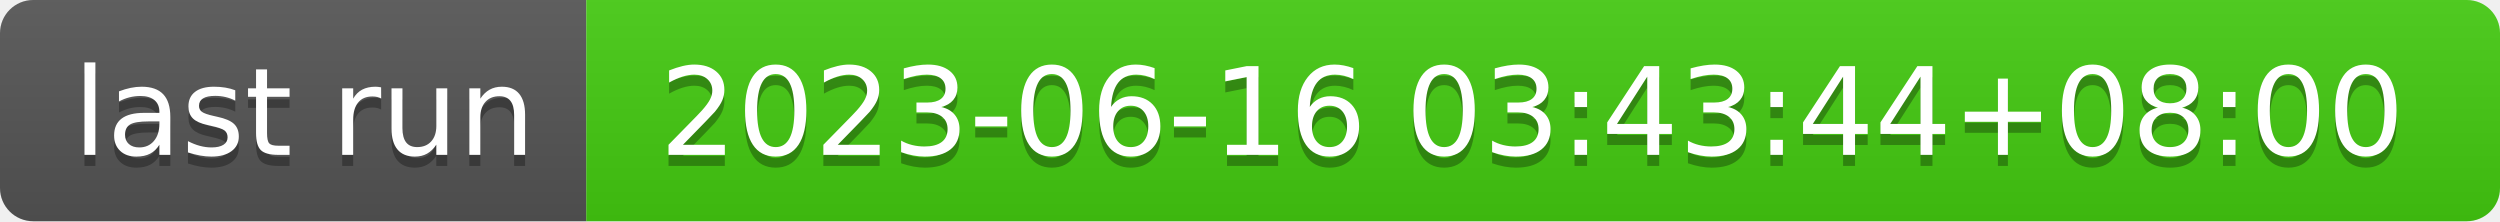
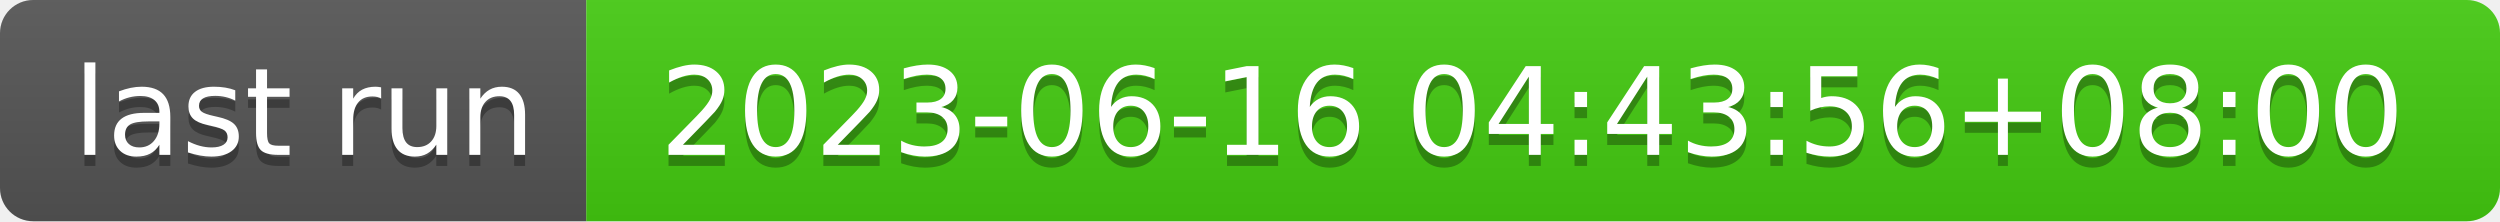
- <svg xmlns="http://www.w3.org/2000/svg" width="226" height="20" role="img" aria-label="last run: 2023-06-16 03:43:44+08:00">
+ <svg xmlns="http://www.w3.org/2000/svg" width="226" height="20" role="img" aria-label="last run: 2023-06-16 04:43:56+08:00">
  <linearGradient id="s" x2="0" y2="100%">
    <stop offset="0" stop-color="#bbb" stop-opacity=".1" />
    <stop offset="1" stop-opacity=".1" />
  </linearGradient>
  <clipPath id="r">
    <rect width="226" height="20" rx="3" fill="#fff" />
  </clipPath>
  <g clip-path="url(#r)">
    <rect width="53" height="20" fill="#555" />
    <rect x="53" width="173" height="20" fill="#4c1" />
    <rect width="226" height="20" fill="url(#s)" />
  </g>
  <g fill="#fff" text-anchor="middle" font-family="Verdana,Geneva,DejaVu Sans,sans-serif" text-rendering="geometricPrecision" font-size="110">
    <text aria-hidden="true" x="275" y="150" fill="#010101" fill-opacity=".3" transform="scale(.1)" textLength="430">last run</text>
    <text x="275" y="140" transform="scale(.1)" fill="#fff" textLength="430">last run</text>
-     <text aria-hidden="true" x="1385" y="150" fill="#010101" fill-opacity=".3" transform="scale(.1)" textLength="1630">2023-06-16 03:43:44+08:00</text>
-     <text x="1385" y="140" transform="scale(.1)" fill="#fff" textLength="1630">2023-06-16 03:43:44+08:00</text>
+     <text aria-hidden="true" x="1385" y="150" fill="#010101" fill-opacity=".3" transform="scale(.1)" textLength="1630">2023-06-16 04:43:56+08:00</text>
+     <text x="1385" y="140" transform="scale(.1)" fill="#fff" textLength="1630">2023-06-16 04:43:56+08:00</text>
  </g>
</svg>
